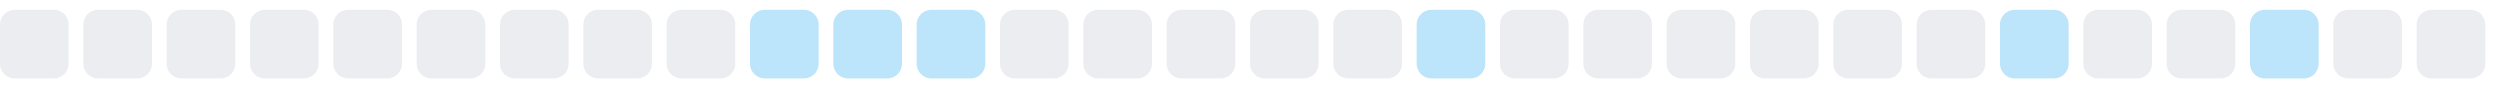
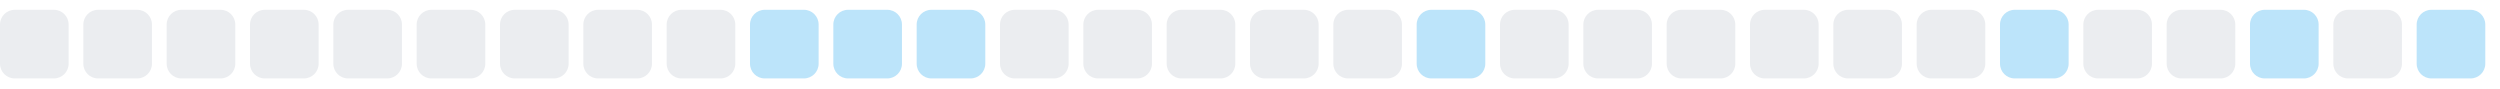
<svg xmlns="http://www.w3.org/2000/svg" width="255" height="9">
  <style>
        .level0 { fill: #ebedf0; }
        .level1 { fill: #bce4fa; }
        .level2 { fill: #75c7f7; }
        .level3 { fill: #30a9f2; }
        .level4 { fill: #008ee6; }
        @media (prefers-color-scheme: dark) {
          .level0 { fill: #161b22; }
          .level1 { fill: #0b3b5c; }
          .level2 { fill: #0a6299; }
          .level3 { fill: #008ee6; }
          .level4 { fill: #5bc4ff; }
        }
      </style>
  <rect x="0.0" y="1" width="7" height="7" rx="1.5" ry="1.5" class="level0" />
  <rect x="8.5" y="1" width="7" height="7" rx="1.5" ry="1.5" class="level0" />
  <rect x="17.0" y="1" width="7" height="7" rx="1.5" ry="1.5" class="level0" />
  <rect x="25.5" y="1" width="7" height="7" rx="1.5" ry="1.5" class="level0" />
  <rect x="34.0" y="1" width="7" height="7" rx="1.5" ry="1.5" class="level0" />
  <rect x="42.5" y="1" width="7" height="7" rx="1.5" ry="1.5" class="level0" />
  <rect x="51.0" y="1" width="7" height="7" rx="1.5" ry="1.5" class="level0" />
  <rect x="59.5" y="1" width="7" height="7" rx="1.5" ry="1.5" class="level0" />
  <rect x="68.0" y="1" width="7" height="7" rx="1.5" ry="1.5" class="level0" />
  <rect x="76.5" y="1" width="7" height="7" rx="1.5" ry="1.5" class="level1" />
  <rect x="85.0" y="1" width="7" height="7" rx="1.5" ry="1.5" class="level1" />
  <rect x="93.5" y="1" width="7" height="7" rx="1.5" ry="1.5" class="level1" />
  <rect x="102.0" y="1" width="7" height="7" rx="1.5" ry="1.5" class="level0" />
  <rect x="110.5" y="1" width="7" height="7" rx="1.5" ry="1.5" class="level0" />
  <rect x="119.0" y="1" width="7" height="7" rx="1.5" ry="1.5" class="level0" />
  <rect x="127.5" y="1" width="7" height="7" rx="1.5" ry="1.5" class="level0" />
  <rect x="136.0" y="1" width="7" height="7" rx="1.5" ry="1.5" class="level0" />
  <rect x="144.5" y="1" width="7" height="7" rx="1.5" ry="1.5" class="level1" />
  <rect x="153.0" y="1" width="7" height="7" rx="1.5" ry="1.5" class="level0" />
  <rect x="161.5" y="1" width="7" height="7" rx="1.5" ry="1.5" class="level0" />
  <rect x="170.0" y="1" width="7" height="7" rx="1.5" ry="1.5" class="level0" />
  <rect x="178.5" y="1" width="7" height="7" rx="1.5" ry="1.5" class="level0" />
  <rect x="187.0" y="1" width="7" height="7" rx="1.5" ry="1.5" class="level0" />
  <rect x="195.5" y="1" width="7" height="7" rx="1.5" ry="1.5" class="level0" />
  <rect x="204.0" y="1" width="7" height="7" rx="1.5" ry="1.5" class="level1" />
  <rect x="212.5" y="1" width="7" height="7" rx="1.5" ry="1.5" class="level0" />
  <rect x="221.0" y="1" width="7" height="7" rx="1.5" ry="1.5" class="level0" />
  <rect x="229.5" y="1" width="7" height="7" rx="1.5" ry="1.5" class="level1" />
  <rect x="238.0" y="1" width="7" height="7" rx="1.5" ry="1.5" class="level0" />
-   <rect x="246.5" y="1" width="7" height="7" rx="1.5" ry="1.5" class="level0" />
+   <rect x="246.5" y="1" width="7" height="7" rx="1.5" ry="1.5" class="level1" />
</svg>
